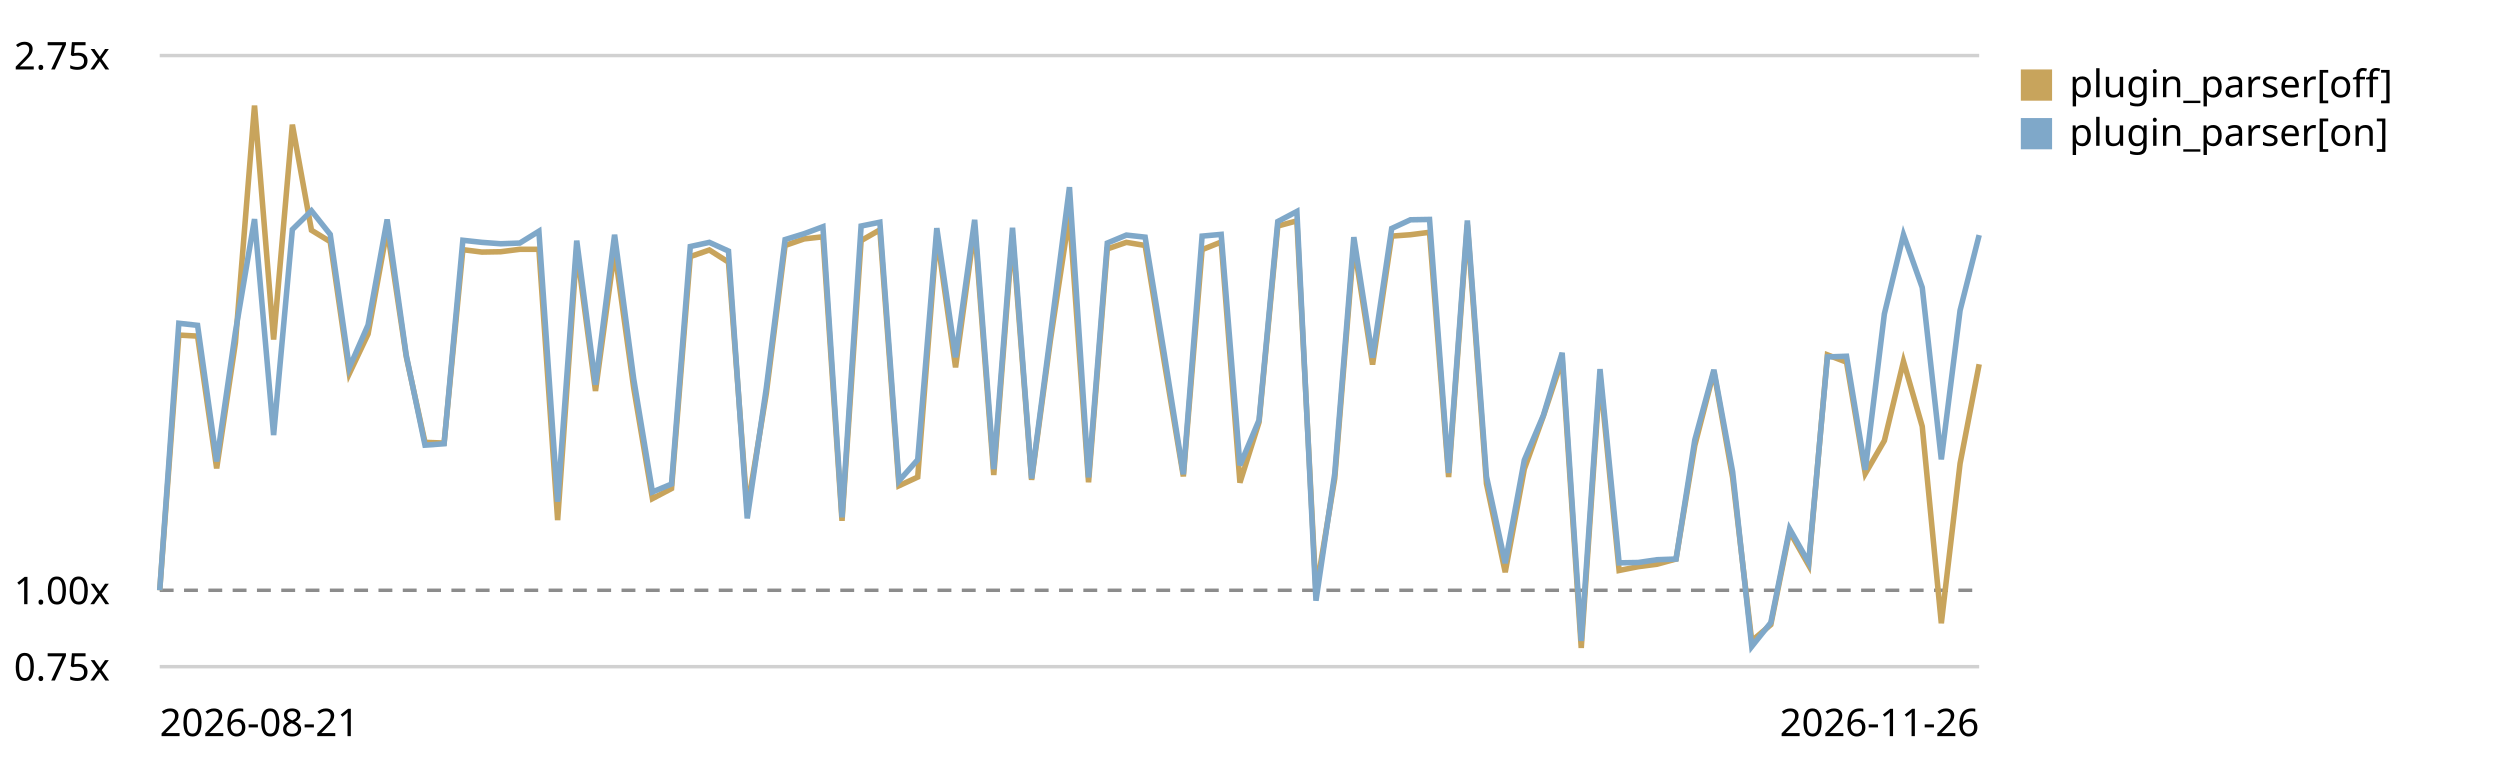
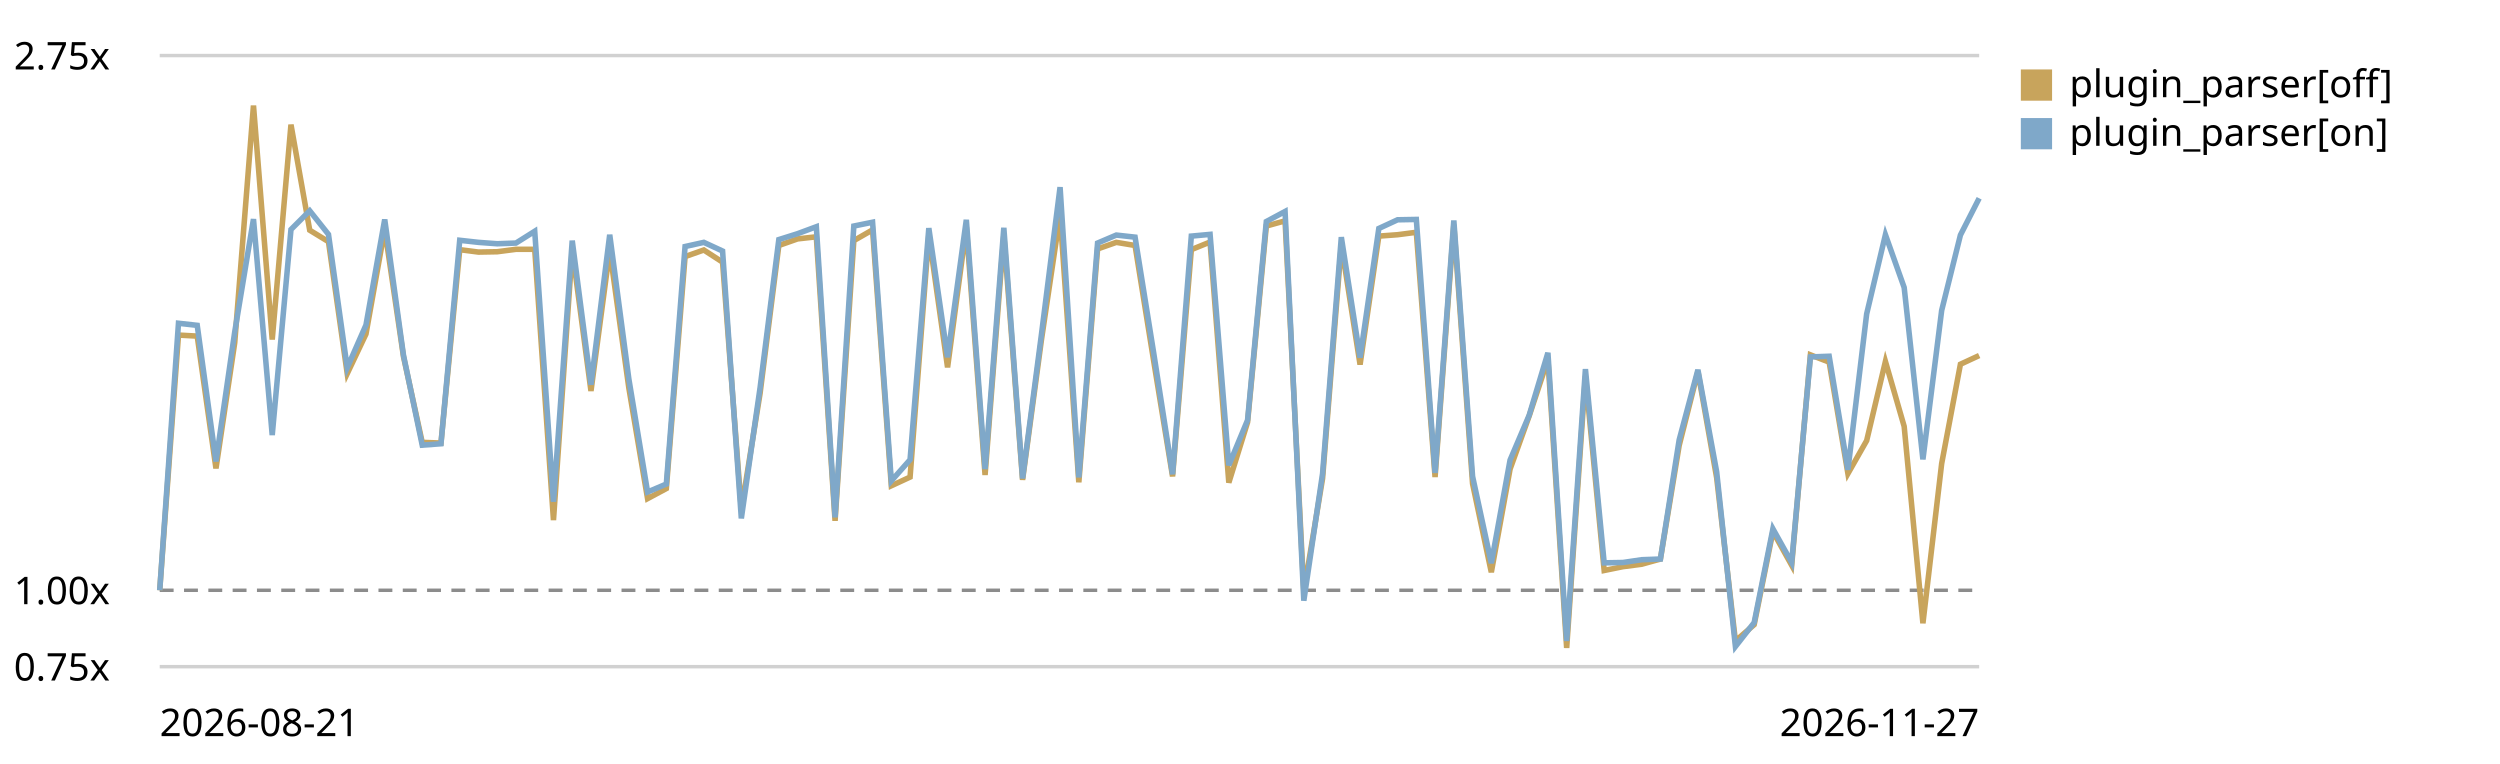
<svg xmlns="http://www.w3.org/2000/svg" viewBox="0 0 720 220" role="img" aria-label="Plugin parser in the chain trend, relative to the first recorded run">
  <style>text{font:11px system-ui,sans-serif;fill:currentColor}.grid{stroke:currentColor;stroke-opacity:.18}.base{stroke:currentColor;stroke-opacity:.45;stroke-dasharray:4 3}</style>
  <line class="grid" x1="46" y1="192.0" x2="570" y2="192.0" />
  <text x="4" y="196.0">0.75x</text>
  <line class="base" x1="46" y1="170.0" x2="570" y2="170.0" />
  <text x="4" y="174.0">1.00x</text>
  <line class="grid" x1="46" y1="16.0" x2="570" y2="16.0" />
  <text x="4" y="20.0">2.75x</text>
-   <path d="M46.0,170.0 L51.5,96.5 L56.9,96.8 L62.4,134.9 L67.8,98.7 L73.3,30.4 L78.8,97.8 L84.2,35.9 L89.7,66.3 L95.1,69.6 L100.6,107.6 L106.0,96.2 L111.5,66.0 L117.0,102.7 L122.4,127.4 L127.9,127.6 L133.3,71.9 L138.8,72.6 L144.2,72.5 L149.7,71.8 L155.2,71.8 L160.6,149.8 L166.1,71.9 L171.5,112.6 L177.0,72.1 L182.5,111.7 L187.9,143.6 L193.4,140.7 L198.8,73.9 L204.3,72.0 L209.8,75.5 L215.2,146.8 L220.7,113.3 L226.1,70.7 L231.6,68.8 L237.0,68.2 L242.5,150.0 L248.0,69.3 L253.4,66.2 L258.9,139.9 L264.3,137.4 L269.8,67.6 L275.2,105.8 L280.7,65.4 L286.2,136.8 L291.6,67.7 L297.1,138.2 L302.5,98.1 L308.0,61.8 L313.5,138.9 L318.9,71.7 L324.4,69.8 L329.8,70.7 L335.3,104.2 L340.8,137.2 L346.2,71.9 L351.7,69.7 L357.1,139.0 L362.6,121.6 L368.0,65.1 L373.5,63.6 L379.0,170.4 L384.4,137.8 L389.9,70.4 L395.3,105.0 L400.8,68.0 L406.2,67.6 L411.7,66.9 L417.2,137.4 L422.6,64.7 L428.1,139.3 L433.5,164.8 L439.0,135.1 L444.5,119.8 L449.9,103.5 L455.4,186.6 L460.8,108.3 L466.3,164.3 L471.8,163.2 L477.2,162.5 L482.7,161.0 L488.1,128.3 L493.6,107.0 L499.0,137.6 L504.5,184.6 L510.0,179.9 L515.4,153.1 L520.9,162.8 L526.3,102.2 L531.8,104.3 L537.2,136.4 L542.7,126.9 L548.2,104.1 L553.6,122.8 L559.1,179.5 L564.5,133.5 L570.0,104.9" fill="none" stroke="#c8a45c" stroke-width="1.6" />
+   <path d="M46.0,170.0 L51.4,96.5 L56.8,96.8 L62.2,134.9 L67.6,98.7 L73.0,30.4 L78.4,97.8 L83.8,35.9 L89.2,66.3 L94.6,69.6 L100.0,107.6 L105.4,96.2 L110.8,66.0 L116.2,102.7 L121.6,127.4 L127.0,127.6 L132.4,71.9 L137.8,72.6 L143.2,72.5 L148.6,71.8 L154.0,71.8 L159.4,149.8 L164.8,71.9 L170.2,112.6 L175.6,72.1 L181.1,111.7 L186.5,143.6 L191.9,140.7 L197.3,73.9 L202.7,72.0 L208.1,75.5 L213.5,146.8 L218.9,113.3 L224.3,70.7 L229.7,68.8 L235.1,68.2 L240.5,150.0 L245.9,69.3 L251.3,66.2 L256.7,139.9 L262.1,137.4 L267.5,67.6 L272.9,105.8 L278.3,65.4 L283.7,136.8 L289.1,67.7 L294.5,138.2 L299.9,98.1 L305.3,61.8 L310.7,138.9 L316.1,71.7 L321.5,69.8 L326.9,70.7 L332.3,104.2 L337.7,137.2 L343.1,71.9 L348.5,69.7 L353.9,139.0 L359.3,121.6 L364.7,65.1 L370.1,63.6 L375.5,170.4 L380.9,137.8 L386.3,70.4 L391.7,105.0 L397.1,68.0 L402.5,67.6 L407.9,66.9 L413.3,137.4 L418.7,64.7 L424.1,139.3 L429.5,164.8 L434.9,135.1 L440.4,119.8 L445.8,103.5 L451.2,186.6 L456.6,108.3 L462.0,164.3 L467.4,163.2 L472.8,162.5 L478.2,161.0 L483.6,128.3 L489.0,107.0 L494.4,137.6 L499.8,184.6 L505.2,179.9 L510.6,153.1 L516.0,162.8 L521.4,102.2 L526.8,104.3 L532.2,136.4 L537.6,126.9 L543.0,104.1 L548.4,122.8 L553.8,179.5 L559.2,133.5 L564.6,104.9 L570.0,102.4" fill="none" stroke="#c8a45c" stroke-width="1.6" />
  <rect x="582" y="20" width="9" height="9" fill="#c8a45c" />
  <text x="596" y="28">plugin_parser[off]</text>
-   <path d="M46.0,170.0 L51.5,93.1 L56.9,93.7 L62.4,132.9 L67.8,95.6 L73.3,63.1 L78.8,125.3 L84.2,66.1 L89.7,60.7 L95.1,67.5 L100.6,105.9 L106.0,93.6 L111.5,63.2 L117.0,102.3 L122.4,128.2 L127.9,127.8 L133.3,69.2 L138.8,69.8 L144.2,70.2 L149.7,70.0 L155.2,66.6 L160.6,144.5 L166.1,69.3 L171.5,110.8 L177.0,67.6 L182.5,109.1 L187.9,141.7 L193.4,139.4 L198.8,71.0 L204.3,69.8 L209.8,72.3 L215.2,149.3 L220.7,111.7 L226.1,69.0 L231.6,67.3 L237.0,65.3 L242.5,149.0 L248.0,65.1 L253.4,64.0 L258.9,138.5 L264.3,132.4 L269.8,65.7 L275.2,102.9 L280.7,63.3 L286.2,135.1 L291.6,65.6 L297.1,137.8 L302.5,96.6 L308.0,53.9 L313.5,137.5 L318.9,70.0 L324.4,67.7 L329.8,68.3 L335.3,101.9 L340.8,136.6 L346.2,68.0 L351.7,67.5 L357.1,134.0 L362.6,121.0 L368.0,63.8 L373.5,60.9 L379.0,173.0 L384.4,136.4 L389.9,68.3 L395.3,103.0 L400.8,65.8 L406.2,63.3 L411.7,63.2 L417.2,136.2 L422.6,63.5 L428.1,137.2 L433.5,162.2 L439.0,132.5 L444.5,119.6 L449.9,101.6 L455.4,184.6 L460.8,106.3 L466.3,162.1 L471.8,162.0 L477.2,161.2 L482.7,161.0 L488.1,126.7 L493.6,106.5 L499.0,135.9 L504.5,186.2 L510.0,179.3 L515.4,152.3 L520.9,162.0 L526.3,102.8 L531.8,102.6 L537.2,135.3 L542.7,90.4 L548.2,67.6 L553.6,82.8 L559.1,132.3 L564.5,89.4 L570.0,67.7" fill="none" stroke="#7fa8c9" stroke-width="1.6" />
+   <path d="M46.0,170.0 L51.4,93.1 L56.8,93.7 L62.2,132.9 L67.6,95.6 L73.0,63.1 L78.4,125.3 L83.8,66.1 L89.2,60.7 L94.6,67.5 L100.0,105.9 L105.4,93.6 L110.8,63.2 L116.2,102.3 L121.6,128.2 L127.0,127.8 L132.4,69.2 L137.8,69.8 L143.2,70.2 L148.6,70.0 L154.0,66.6 L159.4,144.5 L164.8,69.3 L170.2,110.8 L175.6,67.6 L181.1,109.1 L186.5,141.7 L191.9,139.4 L197.3,71.0 L202.7,69.8 L208.1,72.3 L213.5,149.3 L218.9,111.7 L224.3,69.0 L229.7,67.3 L235.1,65.3 L240.5,149.0 L245.9,65.1 L251.3,64.0 L256.7,138.5 L262.1,132.4 L267.5,65.7 L272.9,102.9 L278.3,63.3 L283.7,135.1 L289.1,65.6 L294.5,137.8 L299.9,96.6 L305.3,53.9 L310.7,137.5 L316.1,70.0 L321.5,67.7 L326.9,68.3 L332.3,101.9 L337.7,136.6 L343.1,68.0 L348.5,67.5 L353.9,134.0 L359.3,121.0 L364.7,63.8 L370.1,60.9 L375.5,173.0 L380.9,136.4 L386.3,68.3 L391.7,103.0 L397.1,65.8 L402.5,63.3 L407.9,63.2 L413.3,136.2 L418.7,63.5 L424.1,137.2 L429.5,162.2 L434.9,132.5 L440.4,119.6 L445.8,101.6 L451.2,184.6 L456.6,106.3 L462.0,162.1 L467.4,162.0 L472.8,161.2 L478.2,161.0 L483.6,126.7 L489.0,106.5 L494.4,135.9 L499.8,186.2 L505.2,179.3 L510.6,152.3 L516.0,162.0 L521.4,102.8 L526.8,102.6 L532.2,135.3 L537.6,90.4 L543.0,67.6 L548.4,82.8 L553.8,132.3 L559.2,89.4 L564.6,67.7 L570.0,57.1" fill="none" stroke="#7fa8c9" stroke-width="1.6" />
  <rect x="582" y="34" width="9" height="9" fill="#7fa8c9" />
  <text x="596" y="42">plugin_parser[on]</text>
  <text x="46" y="212">2026-08-21</text>
-   <text x="570" y="212" text-anchor="end">2026-11-26</text>
+   <text x="570" y="212" text-anchor="end">2026-11-27</text>
</svg>
